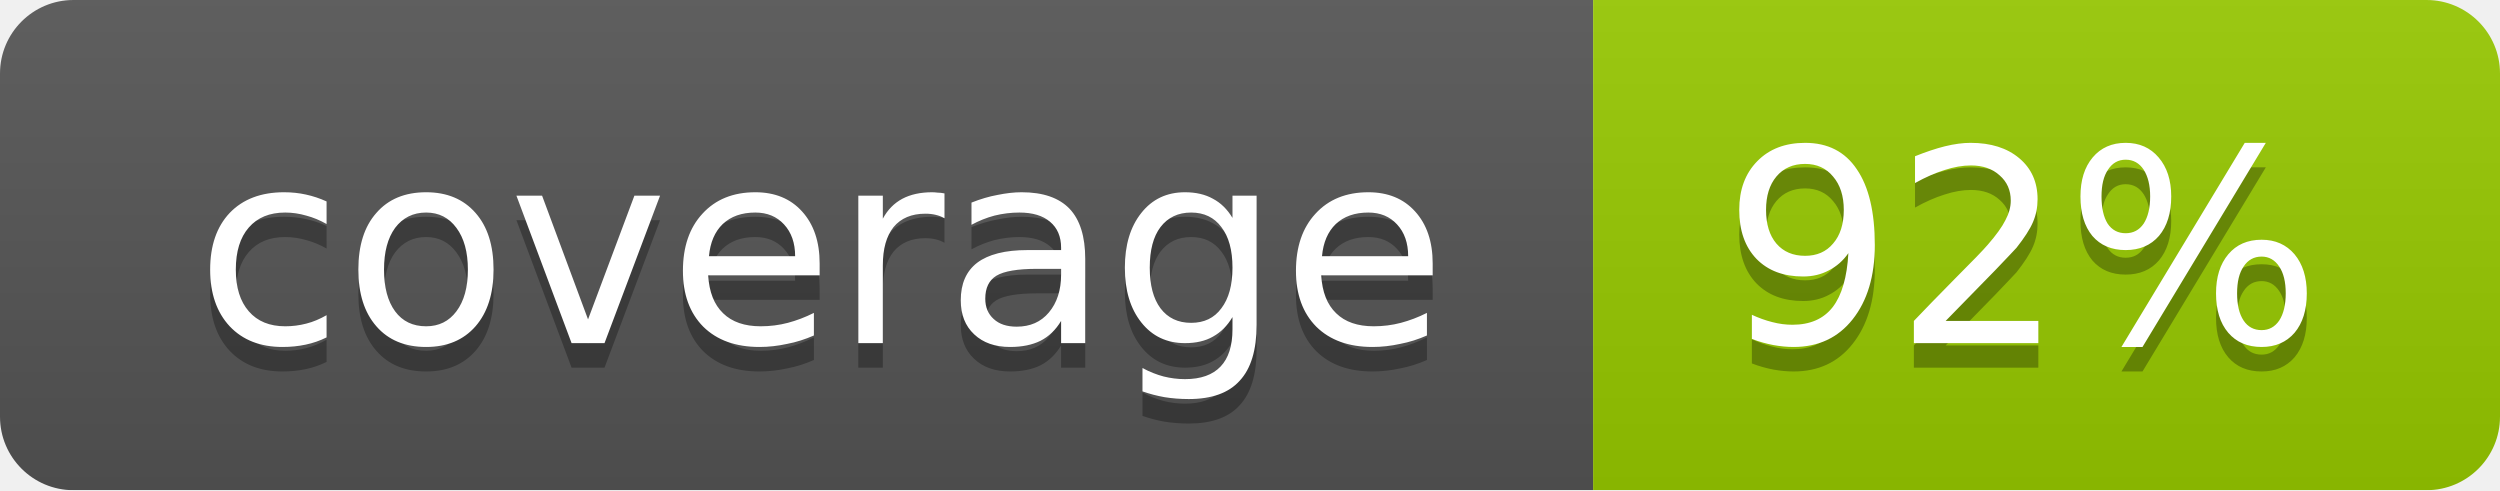
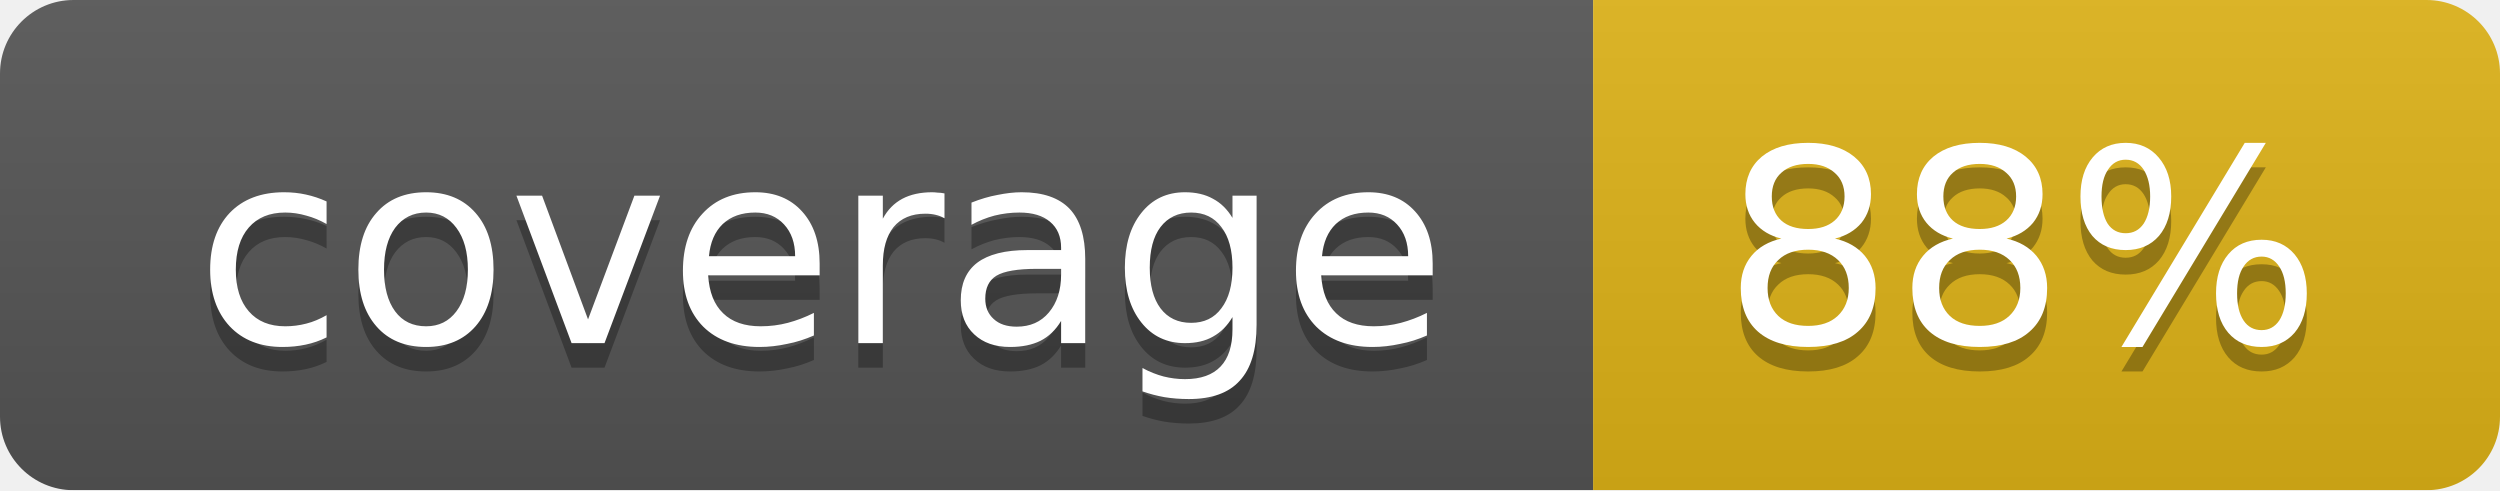
<svg xmlns="http://www.w3.org/2000/svg" width="102" height="20">
  <linearGradient id="smooth" x2="0" y2="100%">
    <stop offset="0" stop-color="#bbb" stop-opacity=".1" />
    <stop offset="1" stop-opacity=".1" />
  </linearGradient>
  <mask id="round">
    <rect width="102" height="20" rx="3" fill="#fff" />
  </mask>
  <g mask="url(#round)">
    <rect width="65" height="20" fill="#555" />
-     <rect x="65" width="37" height="20" fill="#97ca00" />
+     <rect x="65" width="37" height="20" fill="#dfb317" />
    <rect width="102" height="20" fill="url(#smooth)" />
  </g>
  <g fill="#fff" text-anchor="middle" font-family="DejaVu Sans,Verdana,Geneva,sans-serif" font-size="11">
    <text x="33.5" y="15" fill="#010101" fill-opacity=".3">coverage</text>
    <text x="33.5" y="14">coverage</text>
-     <text x="82.5" y="15" fill="#010101" fill-opacity=".3">92%</text>
-     <text x="82.5" y="14">92%</text>
+     <text x="82.5" y="15" fill="#010101" fill-opacity=".3">88%</text>
+     <text x="82.5" y="14">88%</text>
  </g>
</svg>
